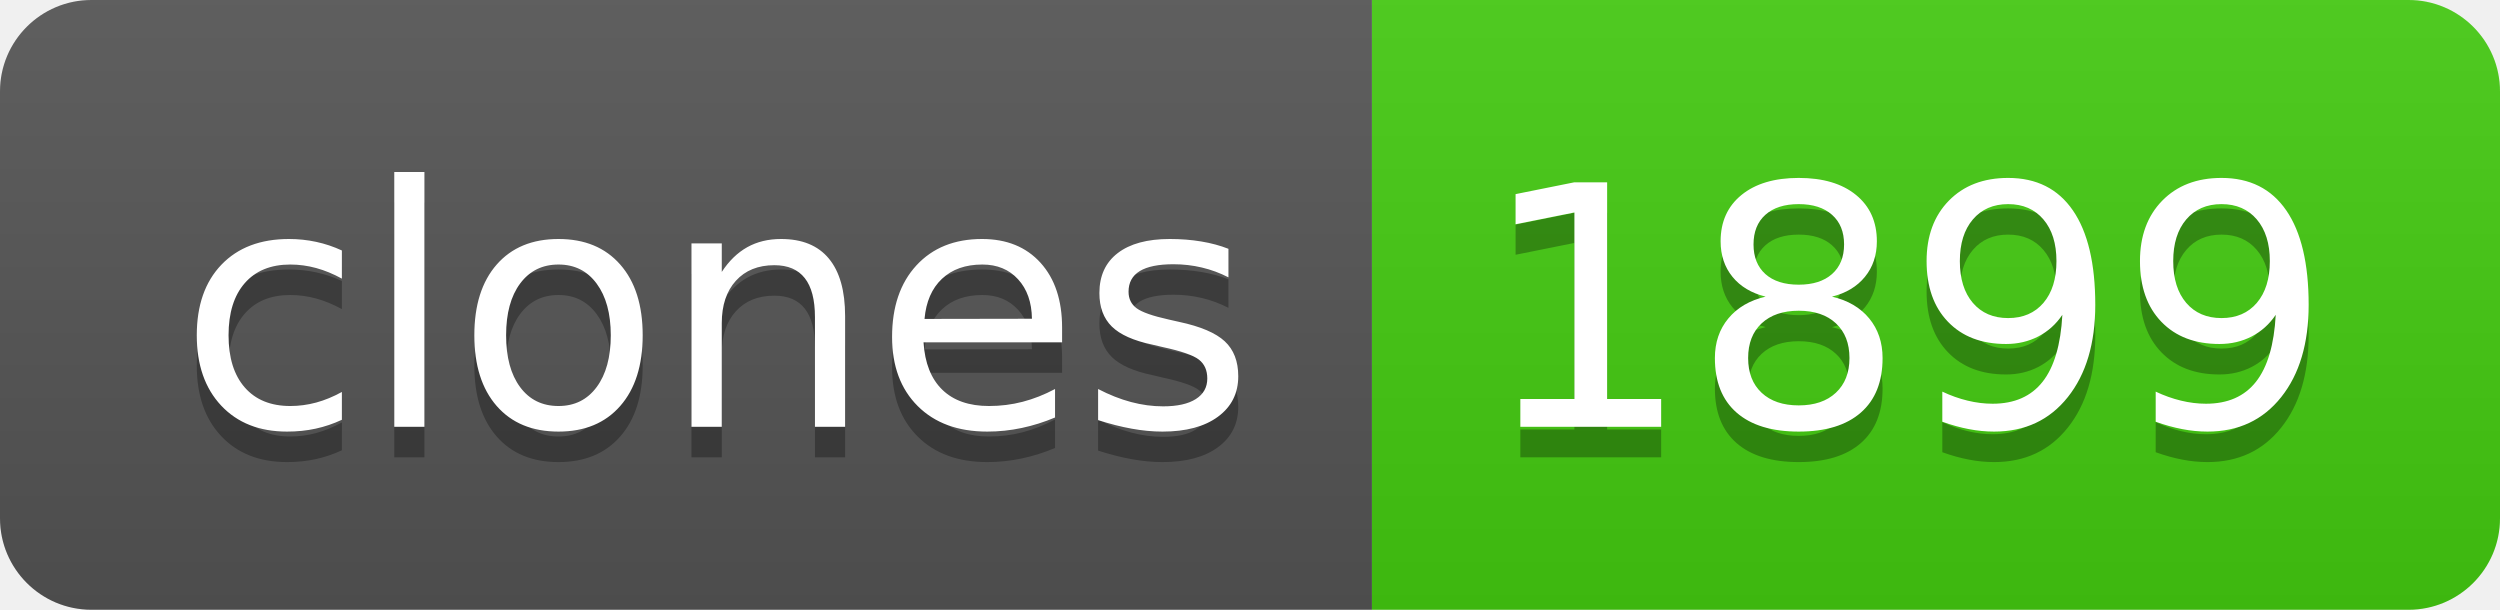
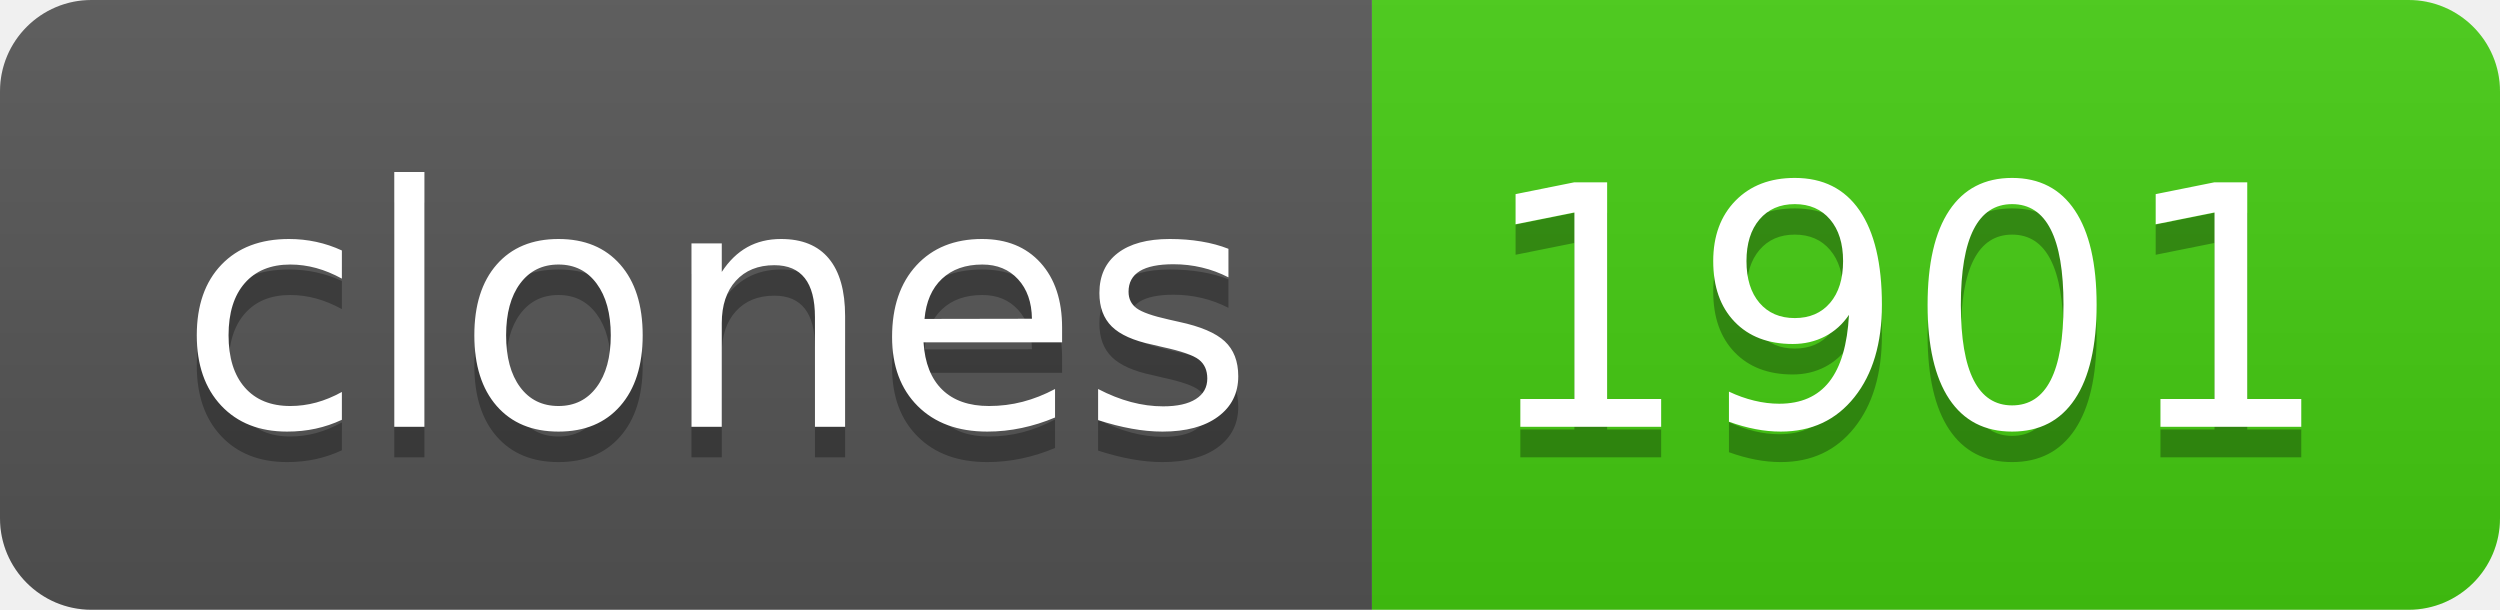
- <svg xmlns="http://www.w3.org/2000/svg" width="82" height="20" role="img" aria-label="clones: 1899">
+ <svg xmlns="http://www.w3.org/2000/svg" width="82" height="20" role="img" aria-label="clones: 1901">
  <linearGradient id="s" x2="0" y2="100%">
    <stop offset="0" stop-color="#bbb" stop-opacity=".1" />
    <stop offset="1" stop-opacity=".1" />
  </linearGradient>
  <clipPath id="r">
    <rect width="82" height="20" rx="3" fill="#fff" />
  </clipPath>
  <g clip-path="url(#r)">
    <rect width="45" height="20" fill="#555" />
    <rect x="45" width="37" height="20" fill="#4c1" />
    <rect width="82" height="20" fill="url(#s)" />
  </g>
  <g fill="#fff" text-anchor="middle" font-family="Verdana,Geneva,DejaVu Sans,sans-serif" text-rendering="geometricPrecision" font-size="110">
    <text aria-hidden="true" x="235" y="150" fill="#010101" fill-opacity=".3" transform="scale(.1)" textLength="350">clones</text>
    <text x="235" y="140" transform="scale(.1)" fill="#fff" textLength="350">clones</text>
-     <text aria-hidden="true" x="625" y="150" fill="#010101" fill-opacity=".3" transform="scale(.1)" textLength="270">1899</text>
-     <text x="625" y="140" transform="scale(.1)" fill="#fff" textLength="270">1899</text>
+     <text aria-hidden="true" x="625" y="150" fill="#010101" fill-opacity=".3" transform="scale(.1)" textLength="270">1901</text>
+     <text x="625" y="140" transform="scale(.1)" fill="#fff" textLength="270">1901</text>
  </g>
</svg>
